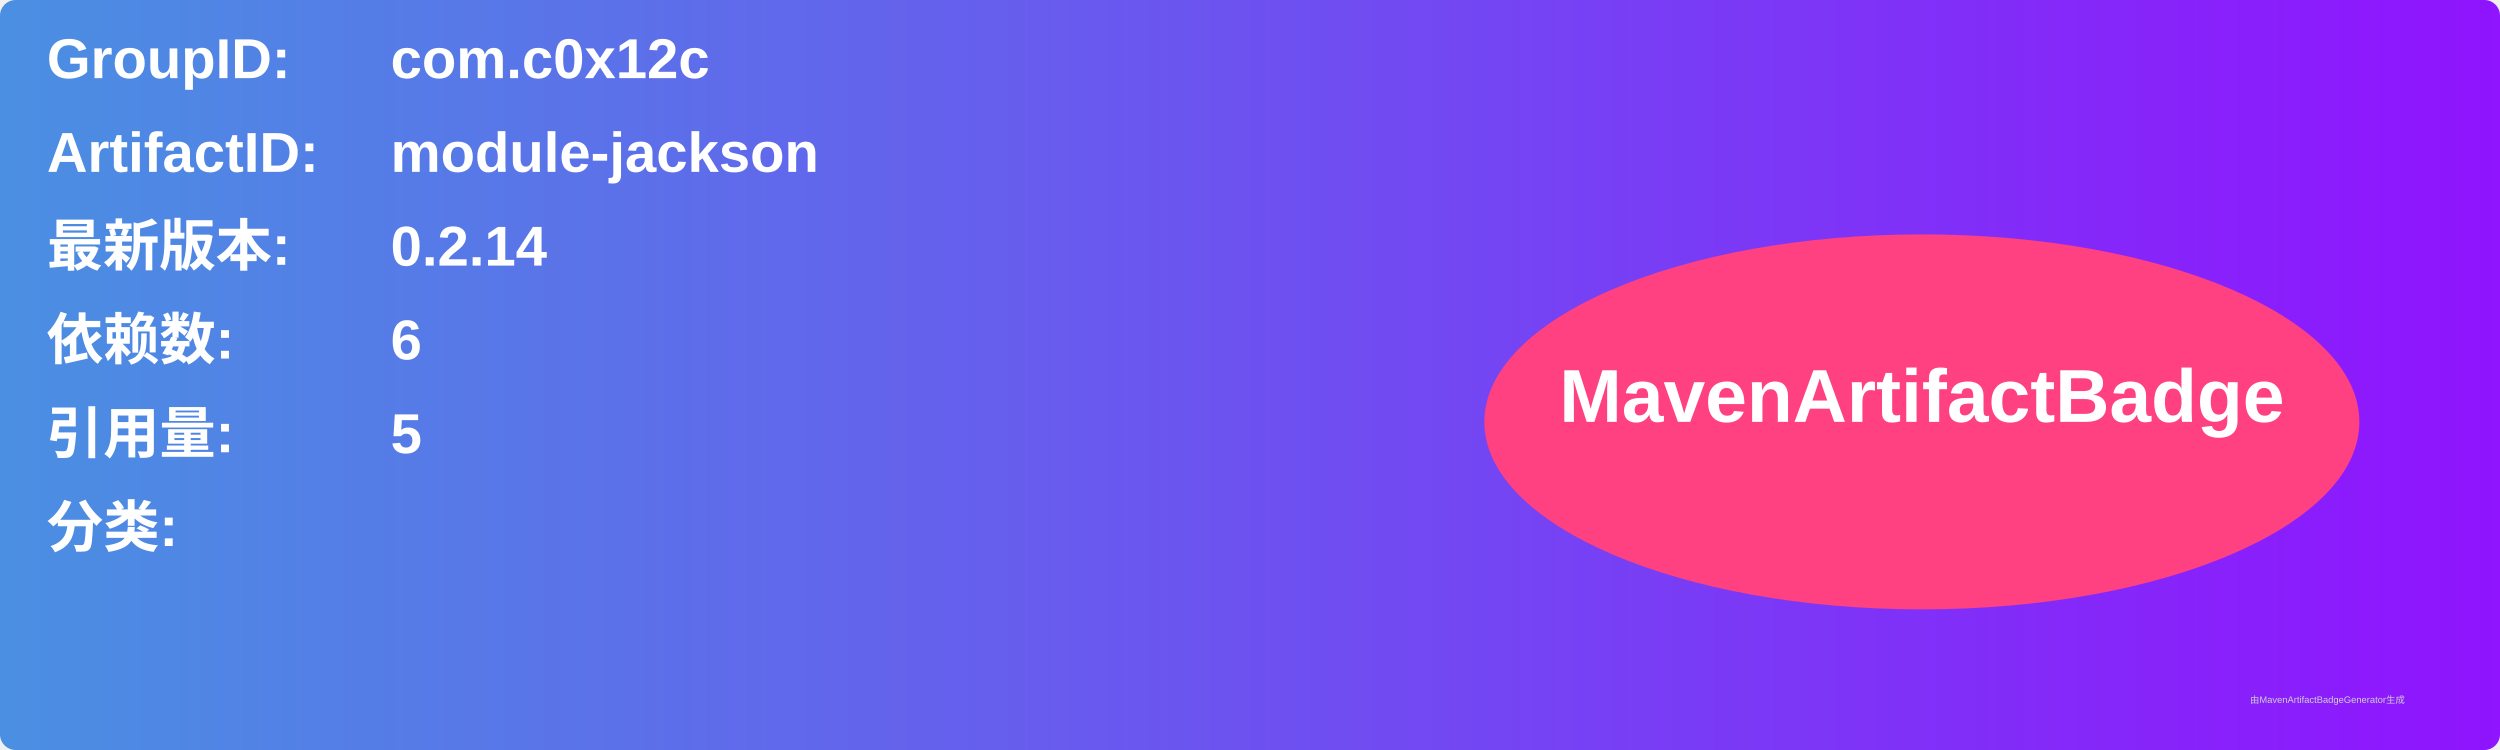
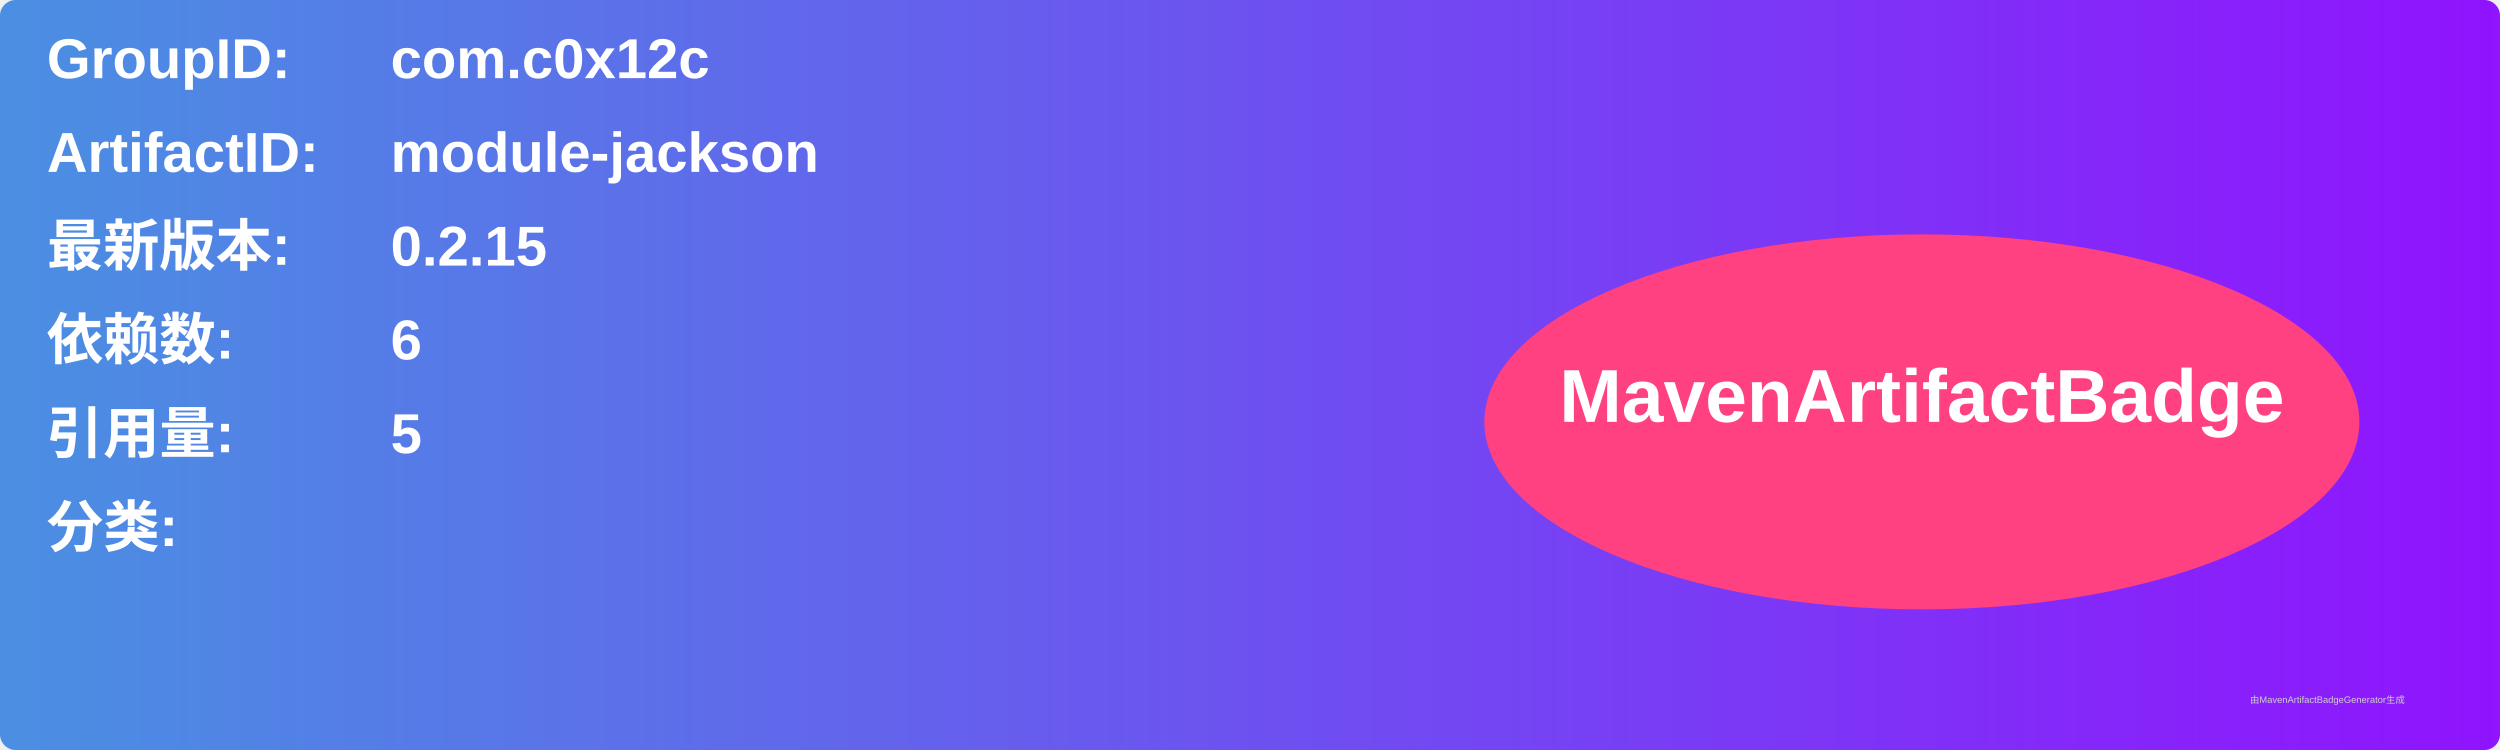
<svg xmlns="http://www.w3.org/2000/svg" width="800" height="240" viewBox="0 0 800 240">
  <linearGradient id="grad" x1="0%" y1="0%" x2="100%" y2="0%">
    <stop offset="0%" stop-color="#4a90e2" />
    <stop offset="100%" stop-color="#9013fe" />
  </linearGradient>
  <rect width="100%" height="100%" rx="5" ry="5" fill="url(#grad)" />
  <g transform="translate(15, 15)">
    <text x="0" y="10" font-family="Arial" font-size="18" fill="white" font-weight="bold" width="260">GroupID:</text>
    <text x="110" y="10" font-family="Arial" font-size="18" fill="white" font-weight="bold" width="460">com.c0x12c</text>
    <text x="0" y="40" font-family="Arial" font-size="18" fill="white" font-weight="bold" width="260">ArtifactID:</text>
    <text x="110" y="40" font-family="Arial" font-size="18" fill="white" font-weight="bold" width="460">module-jackson</text>
    <text x="0" y="70" font-family="Arial" font-size="18" fill="white" font-weight="bold">最新版本:</text>
    <text x="110" y="70" font-family="Arial" font-size="18" fill="white" font-weight="bold">
-       <tspan font-weight="bold">0.2.14</tspan>
+       <tspan font-weight="bold">0.2.15</tspan>
    </text>
    <text x="0" y="100" font-family="Arial" font-size="18" fill="white" font-weight="bold">依赖数: </text>
    <text x="110" y="100" font-family="Arial" font-size="18" fill="white">
      <tspan font-weight="bold">6</tspan>
    </text>
    <text x="0" y="130" font-family="Arial" font-size="18" fill="white" font-weight="bold">引用量: </text>
    <text x="110" y="130" font-family="Arial" font-size="18" fill="white">
      <tspan font-weight="bold">5</tspan>
    </text>
    <text x="0" y="160" font-family="Arial" font-size="18" fill="white" font-weight="bold">分类:</text>
    <text x="10" y="190" font-family="Arial" font-size="10" fill="white">
      <tspan font-weight="bold" />
    </text>
    <ellipse cx="600" cy="120" rx="140" ry="60" fill="#ff4081" />
    <text x="600" y="120" text-anchor="middle" font-family="Arial" font-size="24" fill="white" font-weight="bold">MavenArtifactBadge</text>
  </g>
  <text x="720" y="225" font-family="Arial" font-size="3" fill="#d0d0d0">由MavenArtifactBadgeGenerator生成</text>
</svg>
